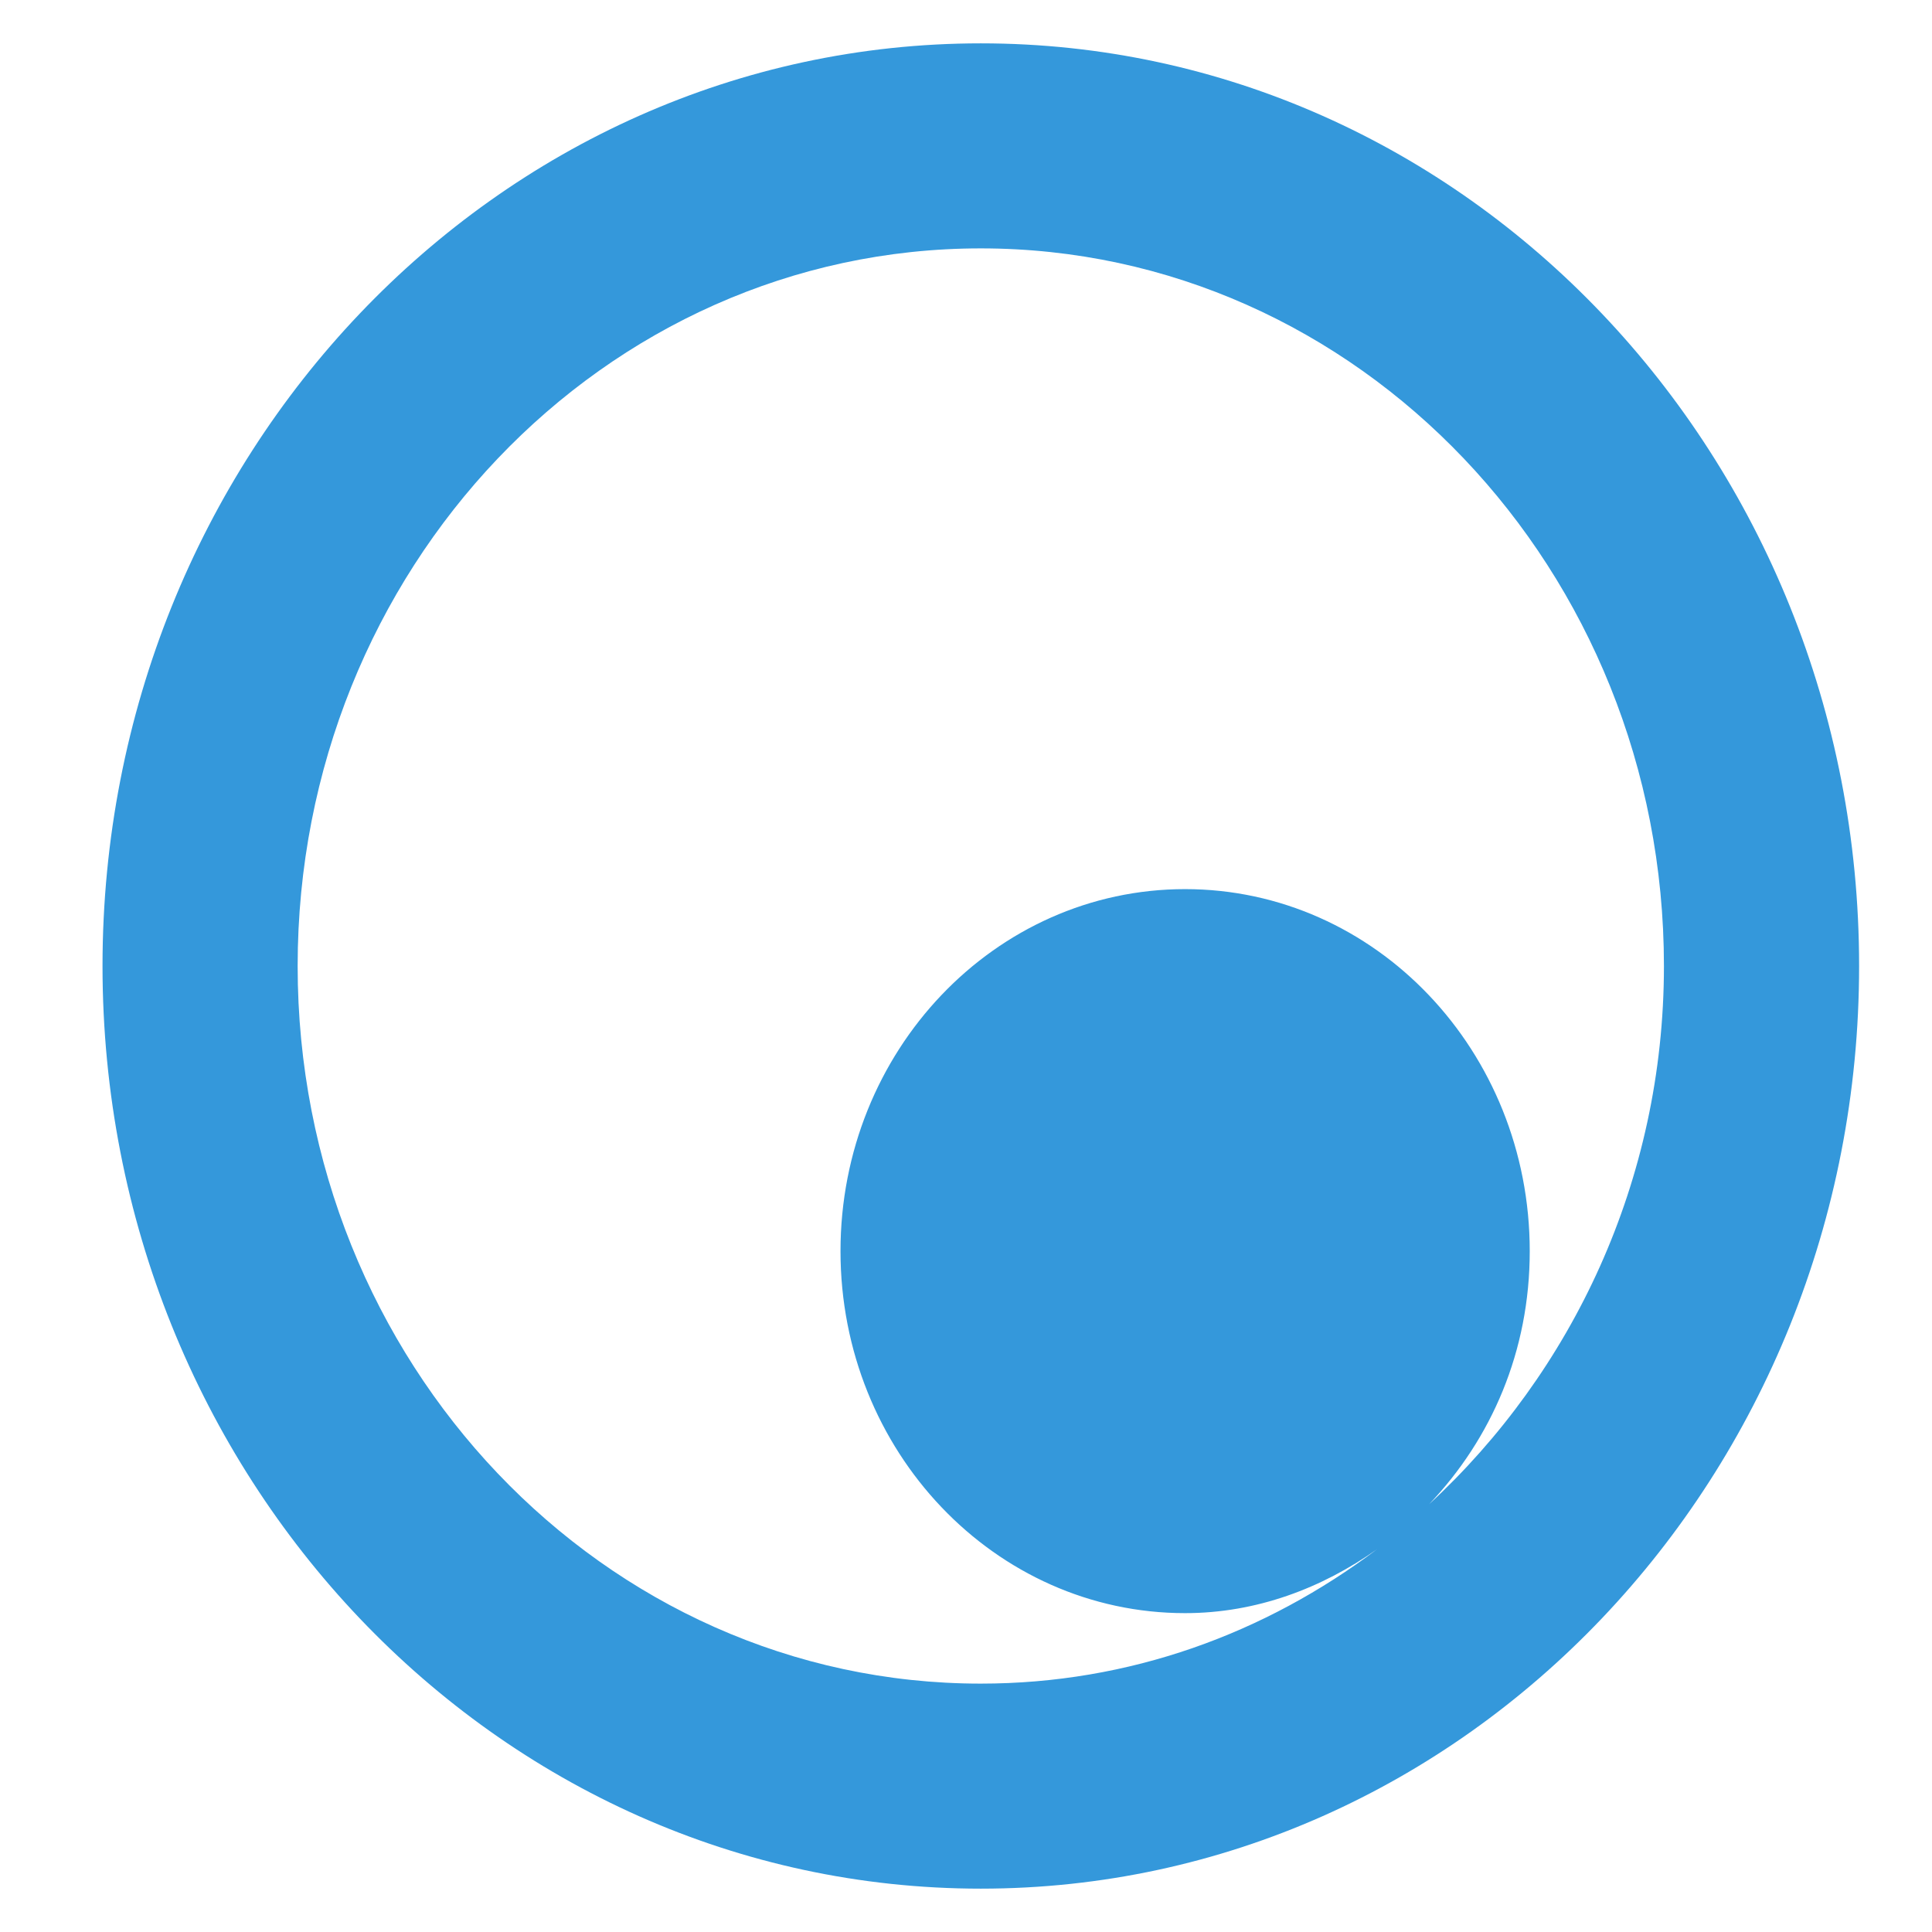
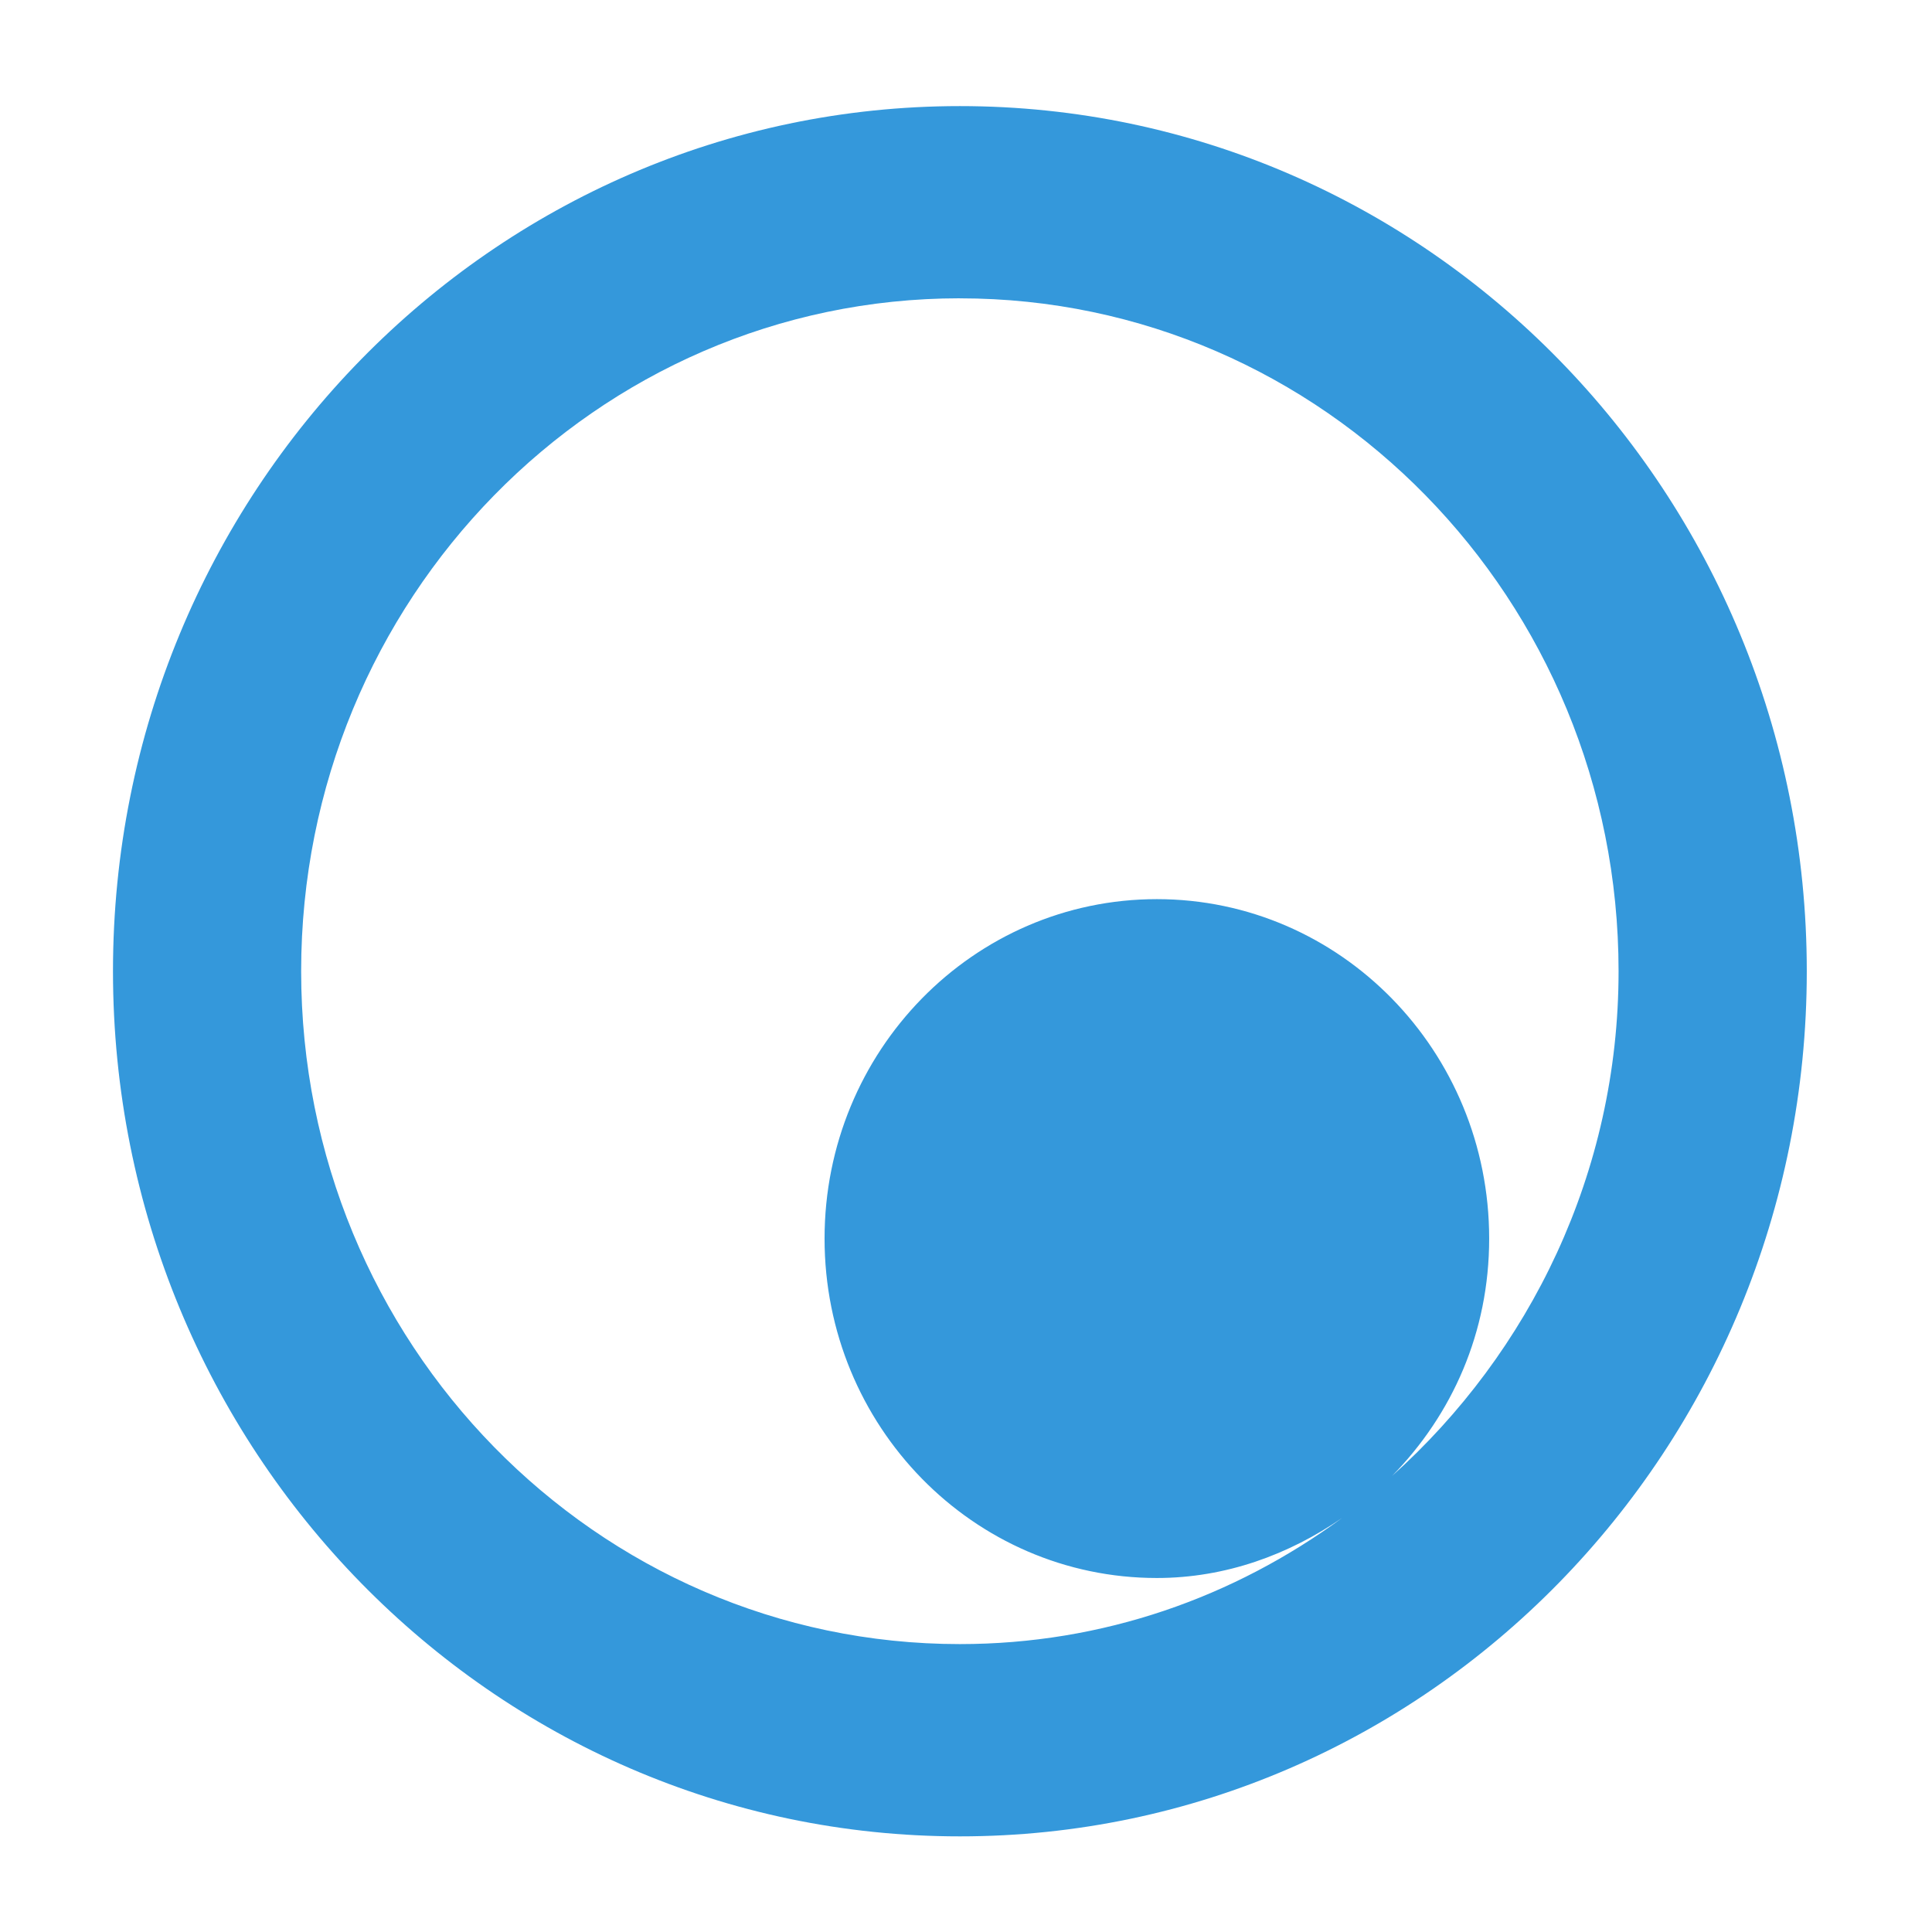
<svg xmlns="http://www.w3.org/2000/svg" width="48" height="48" id="svg4230" version="1.1">
  <defs id="defs4232">
    <linearGradient id="linearGradient4678">
      <stop id="stop4680" offset="0" style="stop-color:#096fc3;stop-opacity:1;" />
      <stop id="stop4682" offset="1" style="stop-color:#34b8ff;stop-opacity:1;" />
    </linearGradient>
    <linearGradient id="linearGradient1489">
      <stop style="stop-color:#f9f9f9;stop-opacity:1" offset="0" id="stop1491" />
      <stop style="stop-color:#ffffff;stop-opacity:1" offset="1" id="stop1493" />
    </linearGradient>
    <linearGradient id="linearGradient3795">
      <stop id="stop3797" offset="0" style="stop-color:#1e92ce;stop-opacity:1" />
      <stop id="stop3799" offset="1" style="stop-color:#3aaeea;stop-opacity:1" />
    </linearGradient>
  </defs>
  <g id="layer1" transform="translate(0,-1004.362)">
    <path style="fill:#000000" d="" id="path906" />
-     <rect style="fill:#3498db;fill-opacity:0;stroke:none" id="rect5237-3" width="45.378" height="46.158" x="1.701" y="1005.023" ry="0" />
-     <path id="path3916-0" d="m 24.368,1005.439 c -12.051,0 -21.821,10.263 -21.821,22.923 0,12.66 9.769,22.923 21.821,22.923 12.051,0 21.821,-10.263 21.821,-22.923 0,-12.66 -9.769,-22.923 -21.821,-22.923 z m 0,5.094 c 9.373,0 16.972,7.982 16.972,17.829 0,5.34 -2.293,10.104 -5.834,13.372 1.55,-1.628 2.5,-3.804 2.5,-6.288 0,-4.969 -3.832,-8.994 -8.562,-8.994 -4.73,0 -8.562,4.025 -8.562,8.994 0,4.968 3.832,8.994 8.562,8.994 1.774,0 3.406,-0.622 4.773,-1.592 -2.785,2.101 -6.159,3.343 -9.85,3.343 -9.373,0 -16.972,-7.982 -16.972,-17.829 0,-9.847 7.598,-17.829 16.972,-17.829 z" style="fill:#3498db;fill-opacity:1;fill-rule:evenodd;stroke:none;display:inline" />
+     <rect style="fill:#3498db;fill-opacity:0;stroke:none" id="rect5237-3" width="43.299" height="44.339" x="2.22" y="1006.323" ry="0" />
+     <path id="path3916-0" d="m 23.848,1006.998 c -11.621,0 -21.041,9.623 -21.041,21.494 0,11.871 9.42,21.494 21.041,21.494 11.621,0 21.041,-9.623 21.041,-21.494 0,-11.871 -9.42,-21.494 -21.041,-21.494 z m 0,4.776 c 9.038,0 16.365,7.485 16.365,16.718 0,5.007 -2.211,9.474 -5.626,12.538 1.494,-1.527 2.411,-3.567 2.411,-5.896 0,-4.659 -3.695,-8.433 -8.256,-8.433 -4.561,0 -8.256,3.774 -8.256,8.433 0,4.659 3.695,8.433 8.256,8.433 1.71,0 3.285,-0.583 4.603,-1.493 -2.685,1.97 -5.939,3.135 -9.498,3.135 -9.038,0 -16.365,-7.485 -16.365,-16.718 0,-9.233 7.327,-16.718 16.365,-16.718 z" style="fill:#3498db;fill-opacity:1;fill-rule:evenodd;stroke:none;display:inline" />
  </g>
</svg>
